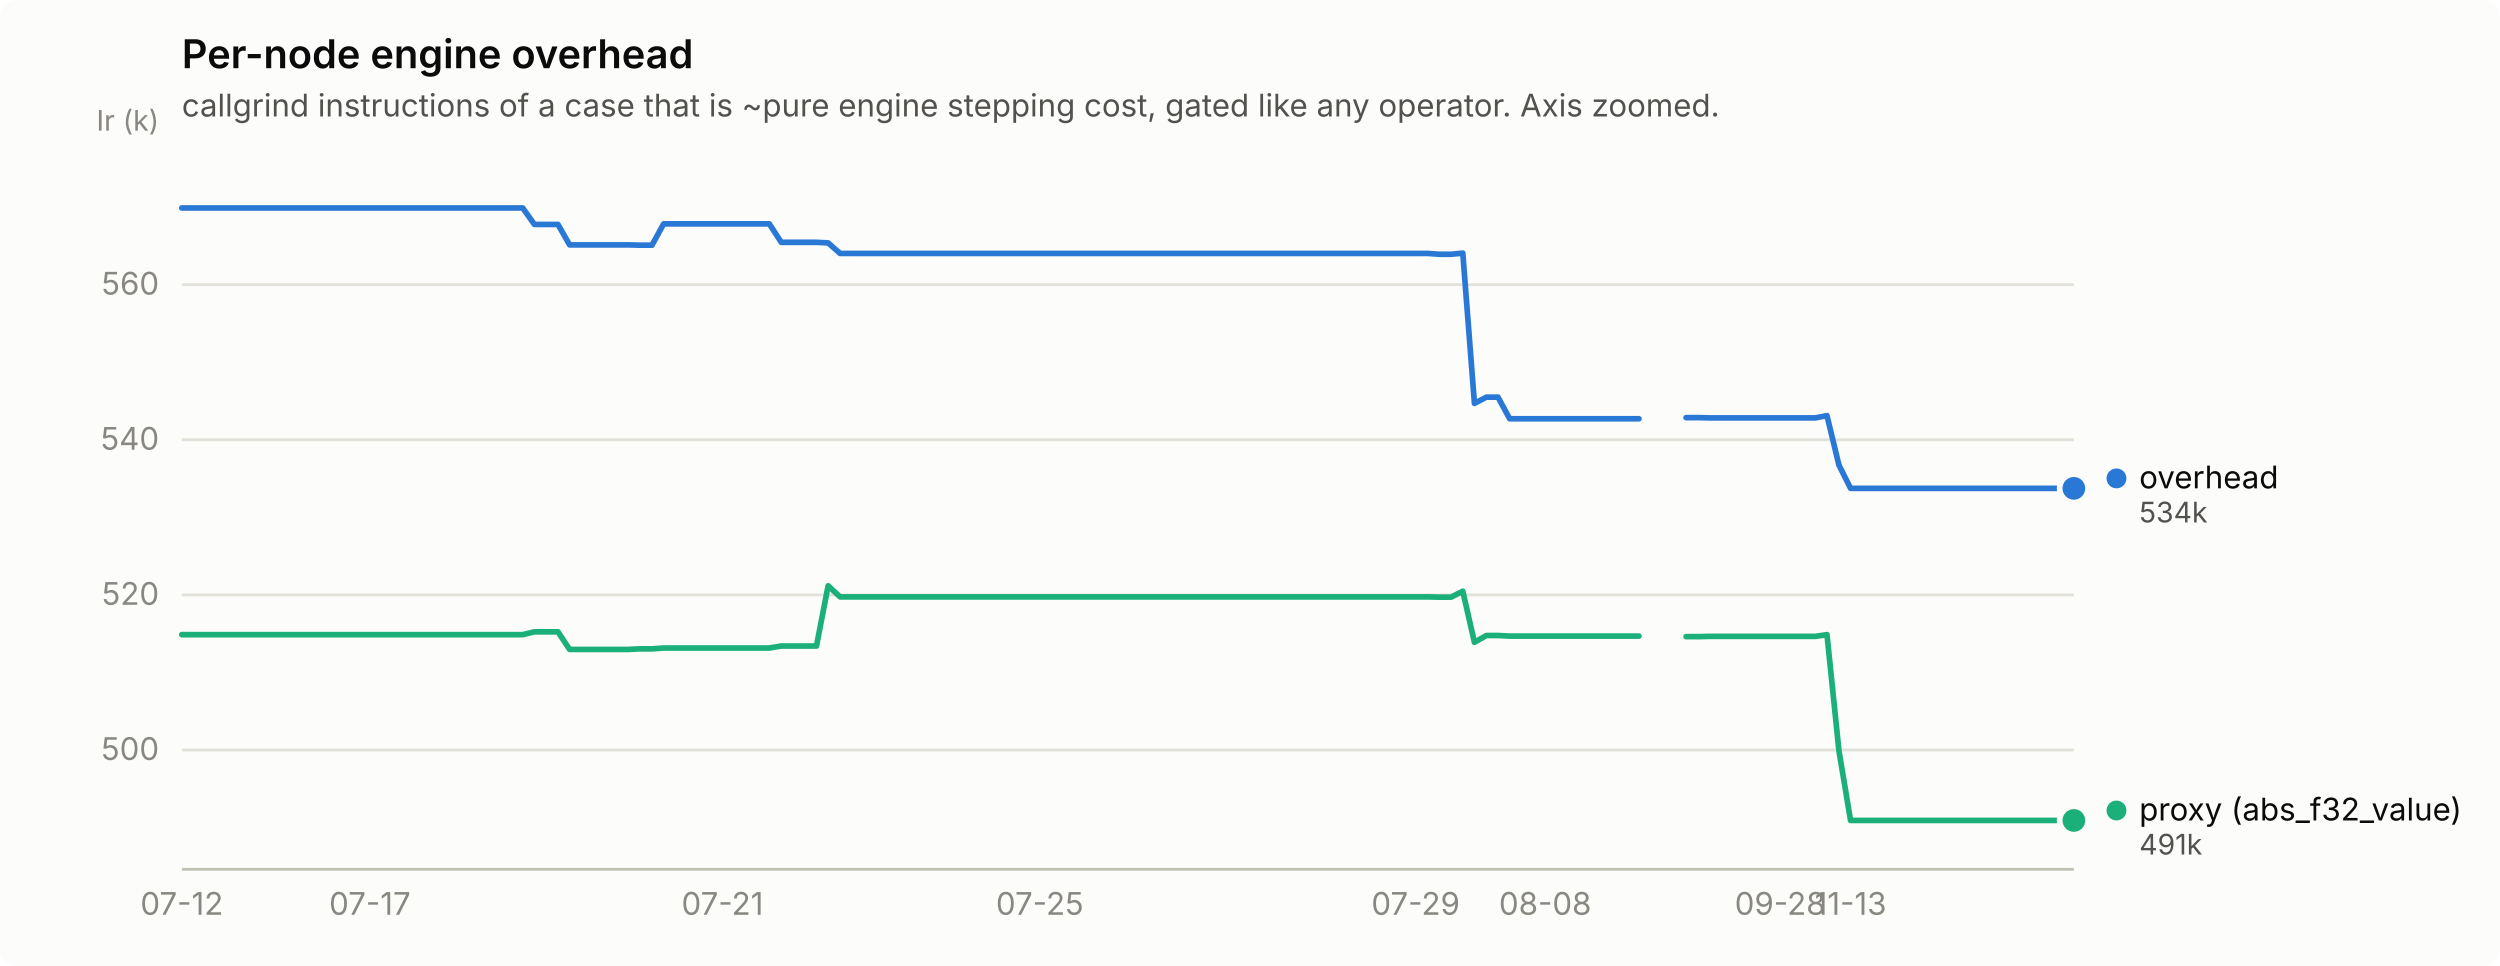
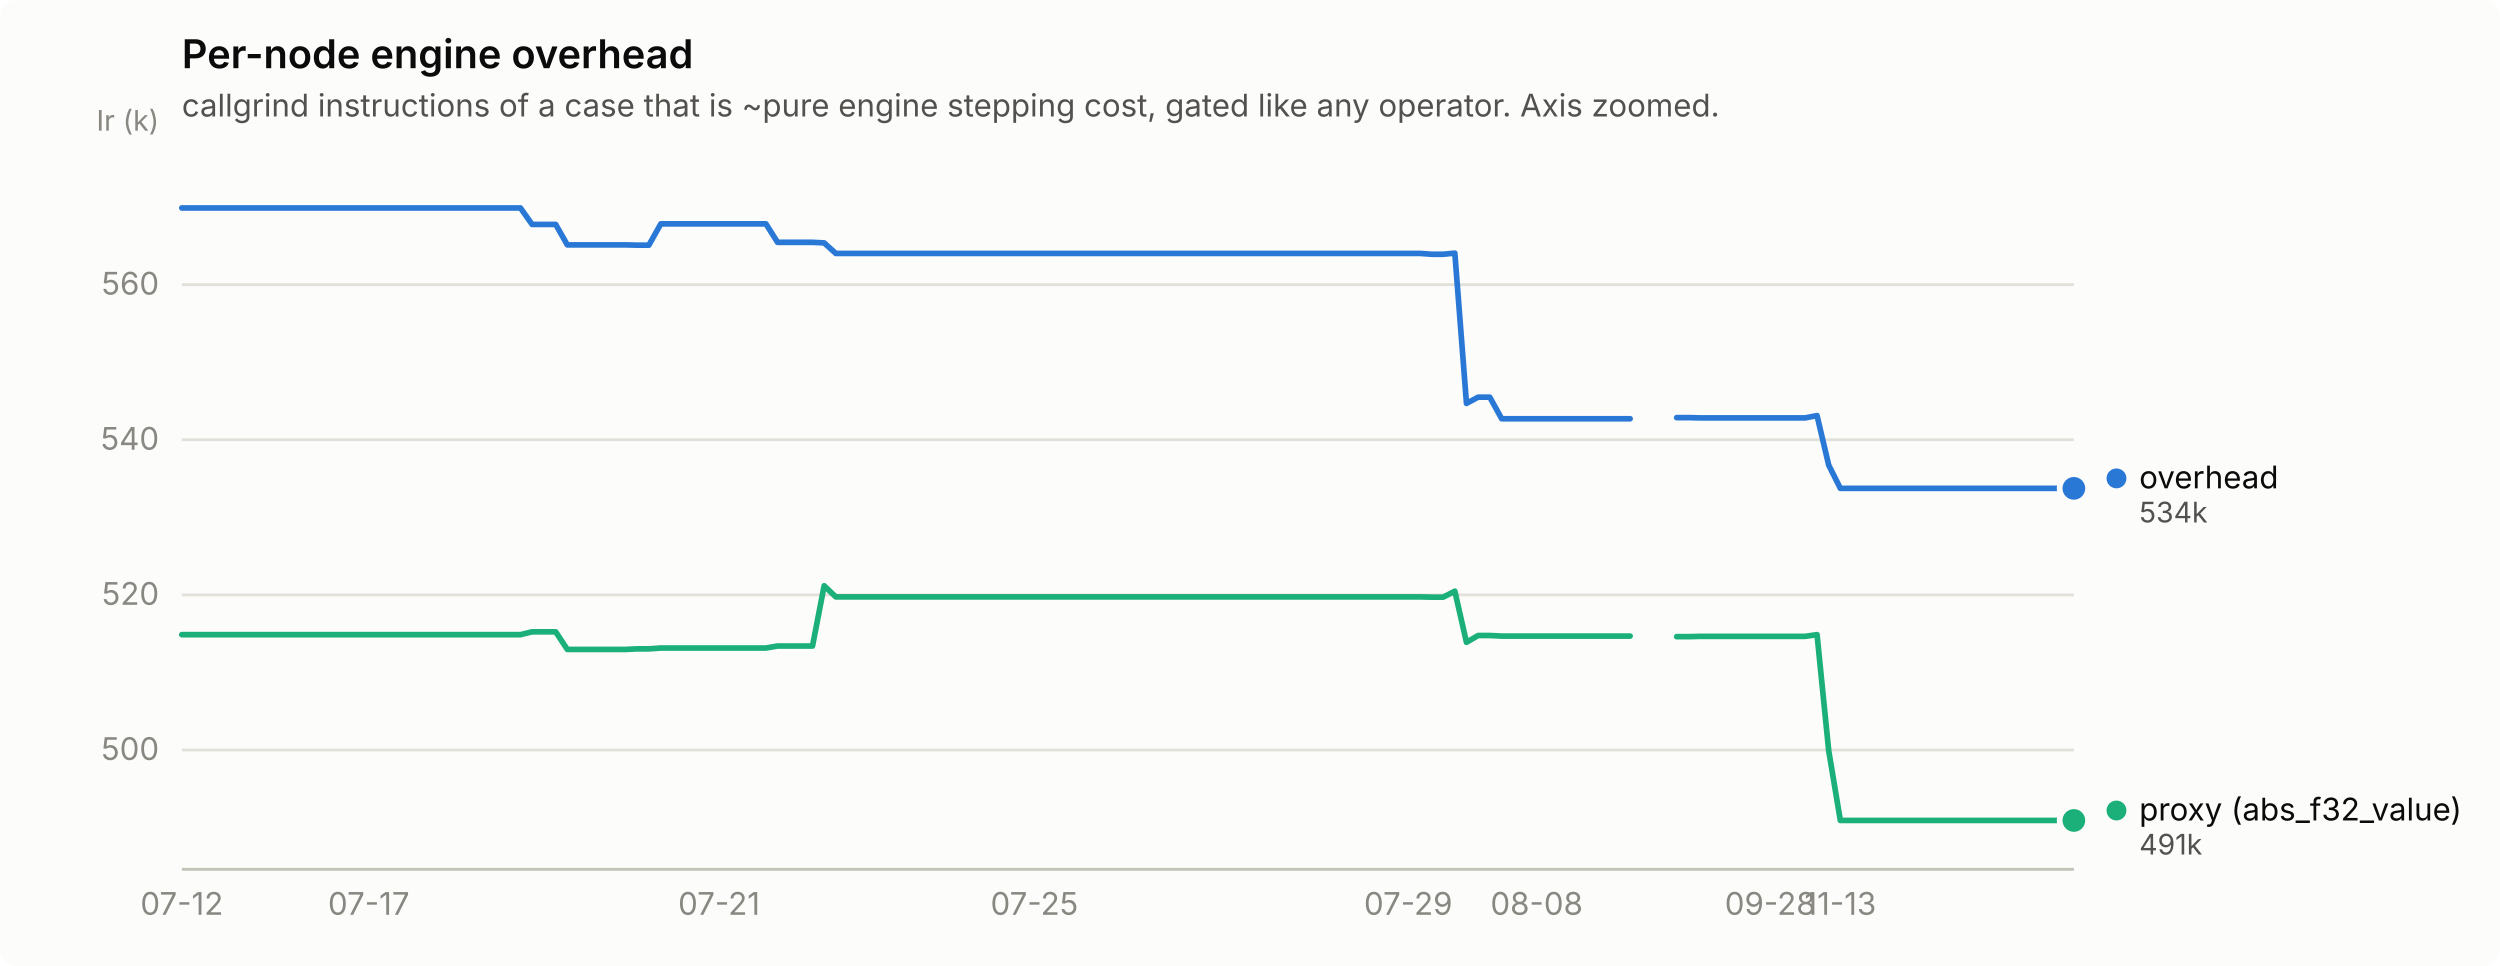
<svg xmlns="http://www.w3.org/2000/svg" width="880" height="340" viewBox="0 0 880 340" role="img" aria-label="Per-node engine overhead">
  <rect width="880" height="340" rx="6" fill="#fcfcfb" />
  <text x="64" y="24" font-family="system-ui, -apple-system, &quot;Segoe UI&quot;, sans-serif" font-size="14" font-weight="600" fill="#0b0b0b">Per-node engine overhead</text>
  <text x="64" y="41" font-family="system-ui, -apple-system, &quot;Segoe UI&quot;, sans-serif" font-size="11" fill="#52514e">callgrind instructions of a case that is ~pure engine stepping cost, gated like any operator. Axis zoomed.</text>
  <line x1="64" y1="264.0" x2="730" y2="264.0" stroke="#e1e0d9" stroke-width="1" />
  <text x="56" y="267.5" text-anchor="end" font-family="system-ui, -apple-system, &quot;Segoe UI&quot;, sans-serif" font-size="11" style="font-variant-numeric: tabular-nums" fill="#898781">500</text>
  <line x1="64" y1="209.4" x2="730" y2="209.4" stroke="#e1e0d9" stroke-width="1" />
  <text x="56" y="212.9" text-anchor="end" font-family="system-ui, -apple-system, &quot;Segoe UI&quot;, sans-serif" font-size="11" style="font-variant-numeric: tabular-nums" fill="#898781">520</text>
  <line x1="64" y1="154.8" x2="730" y2="154.8" stroke="#e1e0d9" stroke-width="1" />
  <text x="56" y="158.3" text-anchor="end" font-family="system-ui, -apple-system, &quot;Segoe UI&quot;, sans-serif" font-size="11" style="font-variant-numeric: tabular-nums" fill="#898781">540</text>
  <line x1="64" y1="100.2" x2="730" y2="100.2" stroke="#e1e0d9" stroke-width="1" />
  <text x="56" y="103.7" text-anchor="end" font-family="system-ui, -apple-system, &quot;Segoe UI&quot;, sans-serif" font-size="11" style="font-variant-numeric: tabular-nums" fill="#898781">560</text>
  <text x="56" y="46" text-anchor="end" font-family="system-ui, -apple-system, &quot;Segoe UI&quot;, sans-serif" font-size="10" fill="#898781">Ir (k)</text>
  <line x1="64" y1="306" x2="730" y2="306" stroke="#c3c2b7" stroke-width="1" />
  <text x="64.0" y="322" text-anchor="middle" font-family="system-ui, -apple-system, &quot;Segoe UI&quot;, sans-serif" font-size="11" style="font-variant-numeric: tabular-nums" fill="#898781">07-12</text>
-   <text x="130.2" y="322" text-anchor="middle" font-family="system-ui, -apple-system, &quot;Segoe UI&quot;, sans-serif" font-size="11" style="font-variant-numeric: tabular-nums" fill="#898781">07-17</text>
-   <text x="254.3" y="322" text-anchor="middle" font-family="system-ui, -apple-system, &quot;Segoe UI&quot;, sans-serif" font-size="11" style="font-variant-numeric: tabular-nums" fill="#898781">07-21</text>
-   <text x="366.0" y="322" text-anchor="middle" font-family="system-ui, -apple-system, &quot;Segoe UI&quot;, sans-serif" font-size="11" style="font-variant-numeric: tabular-nums" fill="#898781">07-25</text>
-   <text x="498.3" y="322" text-anchor="middle" font-family="system-ui, -apple-system, &quot;Segoe UI&quot;, sans-serif" font-size="11" style="font-variant-numeric: tabular-nums" fill="#898781">07-29</text>
-   <text x="543.9" y="322" text-anchor="middle" font-family="system-ui, -apple-system, &quot;Segoe UI&quot;, sans-serif" font-size="11" style="font-variant-numeric: tabular-nums" fill="#898781">08-08</text>
-   <text x="626.6" y="322" text-anchor="middle" font-family="system-ui, -apple-system, &quot;Segoe UI&quot;, sans-serif" font-size="11" style="font-variant-numeric: tabular-nums" fill="#898781">09-28</text>
-   <text x="651.4" y="322" text-anchor="middle" font-family="system-ui, -apple-system, &quot;Segoe UI&quot;, sans-serif" font-size="11" style="font-variant-numeric: tabular-nums" fill="#898781">11-13</text>
-   <path d="M64.0,73.2 L68.1,73.2 L72.3,73.2 L76.4,73.2 L80.5,73.2 L84.7,73.2 L88.8,73.2 L93.0,73.2 L97.1,73.2 L101.2,73.2 L105.4,73.2 L109.5,73.2 L113.6,73.2 L117.8,73.2 L121.9,73.2 L126.0,73.2 L130.2,73.2 L134.3,73.2 L138.5,73.2 L142.6,73.2 L146.7,73.2 L150.9,73.2 L155.0,73.2 L159.1,73.2 L163.3,73.2 L167.4,73.2 L171.6,73.2 L175.7,73.2 L179.8,73.2 L184.0,73.2 L188.1,79.0 L192.2,79.0 L196.4,79.0 L200.5,86.2 L204.6,86.2 L208.8,86.2 L212.9,86.2 L217.1,86.2 L221.2,86.2 L225.3,86.3 L229.5,86.3 L233.6,78.8 L237.7,78.8 L241.9,78.8 L246.0,78.8 L250.1,78.8 L254.3,78.8 L258.4,78.8 L262.6,78.8 L266.7,78.8 L270.8,78.8 L275.0,85.3 L279.1,85.3 L283.2,85.3 L287.4,85.3 L291.5,85.5 L295.7,89.2 L299.8,89.2 L303.9,89.2 L308.1,89.2 L312.2,89.2 L316.3,89.2 L320.5,89.2 L324.6,89.2 L328.7,89.2 L332.9,89.2 L337.0,89.2 L341.2,89.2 L345.3,89.2 L349.4,89.2 L353.6,89.2 L357.7,89.2 L361.8,89.2 L366.0,89.2 L370.1,89.2 L374.2,89.2 L378.4,89.2 L382.5,89.2 L386.7,89.2 L390.8,89.2 L394.9,89.2 L399.1,89.2 L403.2,89.2 L407.3,89.2 L411.5,89.2 L415.6,89.2 L419.8,89.2 L423.9,89.2 L428.0,89.2 L432.2,89.2 L436.3,89.2 L440.4,89.2 L444.6,89.2 L448.7,89.2 L452.8,89.2 L457.0,89.2 L461.1,89.2 L465.3,89.2 L469.4,89.2 L473.5,89.2 L477.7,89.2 L481.8,89.2 L485.9,89.2 L490.1,89.2 L494.2,89.2 L498.3,89.2 L502.5,89.2 L506.6,89.5 L510.8,89.5 L514.9,89.1 L519.0,142.0 L523.2,139.8 L527.3,139.8 L531.4,147.4 L535.6,147.4 L539.7,147.4 L543.9,147.4 L548.0,147.4 L552.1,147.4 L556.3,147.4 L560.4,147.4 L564.5,147.4 L568.7,147.4 L572.8,147.4 L576.9,147.4" fill="none" stroke="#2a78d6" stroke-width="2" stroke-linejoin="round" stroke-linecap="round" />
-   <path d="M593.5,147.0 L597.6,147.0 L601.8,147.1 L605.9,147.1 L610.0,147.1 L614.2,147.1 L618.3,147.1 L622.4,147.1 L626.6,147.1 L630.7,147.1 L634.9,147.1 L639.0,147.1 L643.1,146.3 L647.3,163.7 L651.4,171.9 L655.5,171.9 L659.7,171.9 L663.8,171.9 L668.0,171.9 L672.1,171.9 L676.2,171.9 L680.4,171.9 L684.5,171.9 L688.6,171.9 L692.8,171.9 L696.9,171.9 L701.0,171.9 L705.2,171.9 L709.3,171.9 L713.5,171.9 L717.6,171.9 L721.7,171.9 L725.9,171.9 L730.0,171.9" fill="none" stroke="#2a78d6" stroke-width="2" stroke-linejoin="round" stroke-linecap="round" />
+   <text x="129.8" y="322" text-anchor="middle" font-family="system-ui, -apple-system, &quot;Segoe UI&quot;, sans-serif" font-size="11" style="font-variant-numeric: tabular-nums" fill="#898781">07-17</text>
+   <text x="253.1" y="322" text-anchor="middle" font-family="system-ui, -apple-system, &quot;Segoe UI&quot;, sans-serif" font-size="11" style="font-variant-numeric: tabular-nums" fill="#898781">07-21</text>
+   <text x="364.1" y="322" text-anchor="middle" font-family="system-ui, -apple-system, &quot;Segoe UI&quot;, sans-serif" font-size="11" style="font-variant-numeric: tabular-nums" fill="#898781">07-25</text>
+   <text x="495.7" y="322" text-anchor="middle" font-family="system-ui, -apple-system, &quot;Segoe UI&quot;, sans-serif" font-size="11" style="font-variant-numeric: tabular-nums" fill="#898781">07-29</text>
+   <text x="540.9" y="322" text-anchor="middle" font-family="system-ui, -apple-system, &quot;Segoe UI&quot;, sans-serif" font-size="11" style="font-variant-numeric: tabular-nums" fill="#898781">08-08</text>
+   <text x="623.1" y="322" text-anchor="middle" font-family="system-ui, -apple-system, &quot;Segoe UI&quot;, sans-serif" font-size="11" style="font-variant-numeric: tabular-nums" fill="#898781">09-28</text>
+   <text x="647.8" y="322" text-anchor="middle" font-family="system-ui, -apple-system, &quot;Segoe UI&quot;, sans-serif" font-size="11" style="font-variant-numeric: tabular-nums" fill="#898781">11-13</text>
+   <path d="M64.0,73.2 L68.1,73.2 L72.2,73.2 L76.3,73.2 L80.4,73.2 L84.6,73.2 L88.7,73.2 L92.8,73.2 L96.9,73.2 L101.0,73.2 L105.1,73.2 L109.2,73.2 L113.3,73.2 L117.4,73.2 L121.6,73.2 L125.7,73.2 L129.8,73.2 L133.9,73.2 L138.0,73.2 L142.1,73.2 L146.2,73.2 L150.3,73.2 L154.4,73.2 L158.6,73.2 L162.7,73.2 L166.8,73.2 L170.9,73.2 L175.0,73.2 L179.1,73.2 L183.2,73.2 L187.3,79.0 L191.4,79.0 L195.6,79.0 L199.7,86.2 L203.8,86.2 L207.9,86.2 L212.0,86.2 L216.1,86.2 L220.2,86.2 L224.3,86.3 L228.4,86.3 L232.6,78.8 L236.7,78.8 L240.8,78.8 L244.9,78.8 L249.0,78.8 L253.1,78.8 L257.2,78.8 L261.3,78.8 L265.4,78.8 L269.6,78.8 L273.7,85.3 L277.8,85.3 L281.9,85.3 L286.0,85.3 L290.1,85.5 L294.2,89.2 L298.3,89.2 L302.4,89.2 L306.6,89.2 L310.7,89.2 L314.8,89.2 L318.9,89.2 L323.0,89.2 L327.1,89.2 L331.2,89.2 L335.3,89.2 L339.4,89.2 L343.6,89.2 L347.7,89.2 L351.8,89.2 L355.9,89.2 L360.0,89.2 L364.1,89.2 L368.2,89.2 L372.3,89.2 L376.4,89.2 L380.6,89.2 L384.7,89.2 L388.8,89.2 L392.9,89.2 L397.0,89.2 L401.1,89.2 L405.2,89.2 L409.3,89.2 L413.4,89.2 L417.6,89.2 L421.7,89.2 L425.8,89.2 L429.9,89.2 L434.0,89.2 L438.1,89.2 L442.2,89.2 L446.3,89.2 L450.4,89.2 L454.6,89.2 L458.7,89.2 L462.8,89.2 L466.9,89.2 L471.0,89.2 L475.1,89.2 L479.2,89.2 L483.3,89.2 L487.4,89.2 L491.6,89.2 L495.7,89.2 L499.8,89.2 L503.9,89.5 L508.0,89.5 L512.1,89.1 L516.2,142.0 L520.3,139.8 L524.4,139.8 L528.6,147.4 L532.7,147.4 L536.8,147.4 L540.9,147.4 L545.0,147.4 L549.1,147.4 L553.2,147.4 L557.3,147.4 L561.4,147.4 L565.6,147.4 L569.7,147.4 L573.8,147.4" fill="none" stroke="#2a78d6" stroke-width="2" stroke-linejoin="round" stroke-linecap="round" />
+   <path d="M590.2,147.0 L594.3,147.0 L598.4,147.1 L602.6,147.1 L606.7,147.1 L610.8,147.1 L614.9,147.1 L619.0,147.1 L623.1,147.1 L627.2,147.1 L631.3,147.1 L635.4,147.1 L639.6,146.3 L643.7,163.7 L647.8,171.9 L651.9,171.9 L656.0,171.9 L660.1,171.9 L664.2,171.9 L668.3,171.9 L672.4,171.9 L676.6,171.9 L680.7,171.9 L684.8,171.9 L688.9,171.9 L693.0,171.9 L697.1,171.9 L701.2,171.9 L705.3,171.9 L709.4,171.9 L713.6,171.9 L717.7,171.9 L721.8,171.9 L725.9,171.9 L730.0,171.9" fill="none" stroke="#2a78d6" stroke-width="2" stroke-linejoin="round" stroke-linecap="round" />
  <circle cx="730.0" cy="171.9" r="6" fill="#fcfcfb" />
  <circle cx="730.0" cy="171.9" r="4" fill="#2a78d6" />
-   <path d="M64.0,223.4 L68.1,223.4 L72.3,223.4 L76.4,223.4 L80.5,223.4 L84.7,223.4 L88.8,223.4 L93.0,223.4 L97.1,223.4 L101.2,223.4 L105.4,223.4 L109.5,223.4 L113.6,223.4 L117.8,223.4 L121.9,223.4 L126.0,223.4 L130.2,223.4 L134.3,223.4 L138.5,223.4 L142.6,223.4 L146.7,223.4 L150.9,223.4 L155.0,223.4 L159.1,223.4 L163.3,223.4 L167.4,223.4 L171.6,223.4 L175.7,223.4 L179.8,223.4 L184.0,223.4 L188.1,222.4 L192.2,222.4 L196.4,222.4 L200.5,228.6 L204.6,228.6 L208.8,228.6 L212.9,228.6 L217.1,228.6 L221.2,228.6 L225.3,228.4 L229.5,228.4 L233.6,228.1 L237.7,228.1 L241.9,228.1 L246.0,228.1 L250.1,228.1 L254.3,228.1 L258.4,228.1 L262.6,228.1 L266.7,228.1 L270.8,228.1 L275.0,227.4 L279.1,227.4 L283.2,227.4 L287.4,227.4 L291.5,206.2 L295.7,210.1 L299.8,210.1 L303.9,210.1 L308.1,210.1 L312.2,210.1 L316.3,210.1 L320.5,210.1 L324.6,210.1 L328.7,210.1 L332.9,210.1 L337.0,210.1 L341.2,210.1 L345.3,210.1 L349.4,210.1 L353.6,210.1 L357.7,210.1 L361.8,210.1 L366.0,210.1 L370.1,210.1 L374.2,210.1 L378.4,210.1 L382.5,210.1 L386.7,210.1 L390.8,210.1 L394.9,210.1 L399.1,210.1 L403.2,210.1 L407.3,210.1 L411.5,210.1 L415.6,210.1 L419.8,210.1 L423.9,210.1 L428.0,210.1 L432.2,210.1 L436.3,210.1 L440.4,210.1 L444.6,210.1 L448.7,210.1 L452.8,210.1 L457.0,210.1 L461.1,210.1 L465.3,210.1 L469.4,210.1 L473.5,210.1 L477.7,210.1 L481.8,210.1 L485.9,210.1 L490.1,210.1 L494.2,210.1 L498.3,210.1 L502.5,210.1 L506.6,210.2 L510.8,210.2 L514.9,208.1 L519.0,226.1 L523.2,223.7 L527.3,223.7 L531.4,223.9 L535.6,223.9 L539.7,223.9 L543.9,223.9 L548.0,223.9 L552.1,223.9 L556.3,223.9 L560.4,223.9 L564.5,223.9 L568.7,223.9 L572.8,223.9 L576.9,223.9" fill="none" stroke="#1baf7a" stroke-width="2" stroke-linejoin="round" stroke-linecap="round" />
-   <path d="M593.5,224.1 L597.6,224.1 L601.8,224.0 L605.9,224.0 L610.0,224.0 L614.2,224.0 L618.3,224.0 L622.4,224.0 L626.6,224.0 L630.7,224.0 L634.9,224.0 L639.0,224.0 L643.1,223.4 L647.3,264.2 L651.4,288.8 L655.5,288.8 L659.7,288.8 L663.8,288.8 L668.0,288.8 L672.1,288.8 L676.2,288.8 L680.4,288.8 L684.5,288.8 L688.6,288.8 L692.8,288.8 L696.9,288.8 L701.0,288.8 L705.2,288.8 L709.3,288.8 L713.5,288.8 L717.6,288.8 L721.7,288.8 L725.9,288.8 L730.0,288.8" fill="none" stroke="#1baf7a" stroke-width="2" stroke-linejoin="round" stroke-linecap="round" />
+   <path d="M64.0,223.4 L68.1,223.4 L72.2,223.4 L76.3,223.4 L80.4,223.4 L84.6,223.4 L88.7,223.4 L92.8,223.4 L96.9,223.4 L101.0,223.4 L105.1,223.4 L109.2,223.4 L113.3,223.4 L117.4,223.4 L121.6,223.4 L125.7,223.4 L129.8,223.4 L133.9,223.4 L138.0,223.4 L142.1,223.4 L146.2,223.4 L150.3,223.4 L154.4,223.4 L158.6,223.4 L162.7,223.4 L166.8,223.4 L170.9,223.4 L175.0,223.4 L179.1,223.4 L183.2,223.4 L187.3,222.4 L191.4,222.4 L195.6,222.4 L199.7,228.6 L203.8,228.6 L207.9,228.6 L212.0,228.6 L216.1,228.6 L220.2,228.6 L224.3,228.4 L228.4,228.4 L232.6,228.1 L236.7,228.1 L240.8,228.1 L244.9,228.1 L249.0,228.1 L253.1,228.1 L257.2,228.1 L261.3,228.1 L265.4,228.1 L269.6,228.1 L273.7,227.4 L277.8,227.4 L281.9,227.4 L286.0,227.4 L290.1,206.2 L294.2,210.1 L298.3,210.1 L302.4,210.1 L306.6,210.1 L310.7,210.1 L314.8,210.1 L318.9,210.1 L323.0,210.1 L327.1,210.1 L331.2,210.1 L335.3,210.1 L339.4,210.1 L343.6,210.1 L347.7,210.1 L351.8,210.1 L355.9,210.1 L360.0,210.1 L364.1,210.1 L368.2,210.1 L372.3,210.1 L376.4,210.1 L380.6,210.1 L384.7,210.1 L388.8,210.1 L392.9,210.1 L397.0,210.1 L401.1,210.1 L405.2,210.1 L409.3,210.1 L413.4,210.1 L417.6,210.1 L421.7,210.1 L425.8,210.1 L429.9,210.1 L434.0,210.1 L438.1,210.1 L442.2,210.1 L446.3,210.1 L450.4,210.1 L454.6,210.1 L458.7,210.1 L462.8,210.1 L466.9,210.1 L471.0,210.1 L475.1,210.1 L479.2,210.1 L483.3,210.1 L487.4,210.1 L491.6,210.1 L495.7,210.1 L499.8,210.1 L503.9,210.2 L508.0,210.2 L512.1,208.1 L516.2,226.1 L520.3,223.7 L524.4,223.7 L528.6,223.9 L532.7,223.9 L536.8,223.9 L540.9,223.9 L545.0,223.9 L549.1,223.9 L553.2,223.9 L557.3,223.9 L561.4,223.9 L565.6,223.9 L569.7,223.9 L573.8,223.9" fill="none" stroke="#1baf7a" stroke-width="2" stroke-linejoin="round" stroke-linecap="round" />
+   <path d="M590.2,224.1 L594.3,224.1 L598.4,224.0 L602.6,224.0 L606.7,224.0 L610.8,224.0 L614.9,224.0 L619.0,224.0 L623.1,224.0 L627.2,224.0 L631.3,224.0 L635.4,224.0 L639.6,223.4 L643.7,264.2 L647.8,288.8 L651.9,288.8 L656.0,288.8 L660.1,288.8 L664.2,288.8 L668.3,288.8 L672.4,288.8 L676.6,288.8 L680.7,288.8 L684.8,288.8 L688.9,288.8 L693.0,288.8 L697.1,288.8 L701.2,288.8 L705.3,288.8 L709.4,288.8 L713.6,288.8 L717.7,288.8 L721.8,288.8 L725.9,288.8 L730.0,288.8" fill="none" stroke="#1baf7a" stroke-width="2" stroke-linejoin="round" stroke-linecap="round" />
  <circle cx="730.0" cy="288.8" r="6" fill="#fcfcfb" />
  <circle cx="730.0" cy="288.8" r="4" fill="#1baf7a" />
  <circle cx="745.0" cy="168.4" r="3.5" fill="#2a78d6" />
  <text x="753.0" y="171.9" font-family="system-ui, -apple-system, &quot;Segoe UI&quot;, sans-serif" font-size="11" fill="#0b0b0b">overhead</text>
  <text x="753.0" y="183.9" font-family="system-ui, -apple-system, &quot;Segoe UI&quot;, sans-serif" font-size="10" style="font-variant-numeric: tabular-nums" fill="#52514e">534k</text>
  <circle cx="745.0" cy="285.3" r="3.5" fill="#1baf7a" />
  <text x="753.0" y="288.8" font-family="system-ui, -apple-system, &quot;Segoe UI&quot;, sans-serif" font-size="11" fill="#0b0b0b">proxy (abs_f32_value)</text>
  <text x="753.0" y="300.8" font-family="system-ui, -apple-system, &quot;Segoe UI&quot;, sans-serif" font-size="10" style="font-variant-numeric: tabular-nums" fill="#52514e">491k</text>
</svg>
